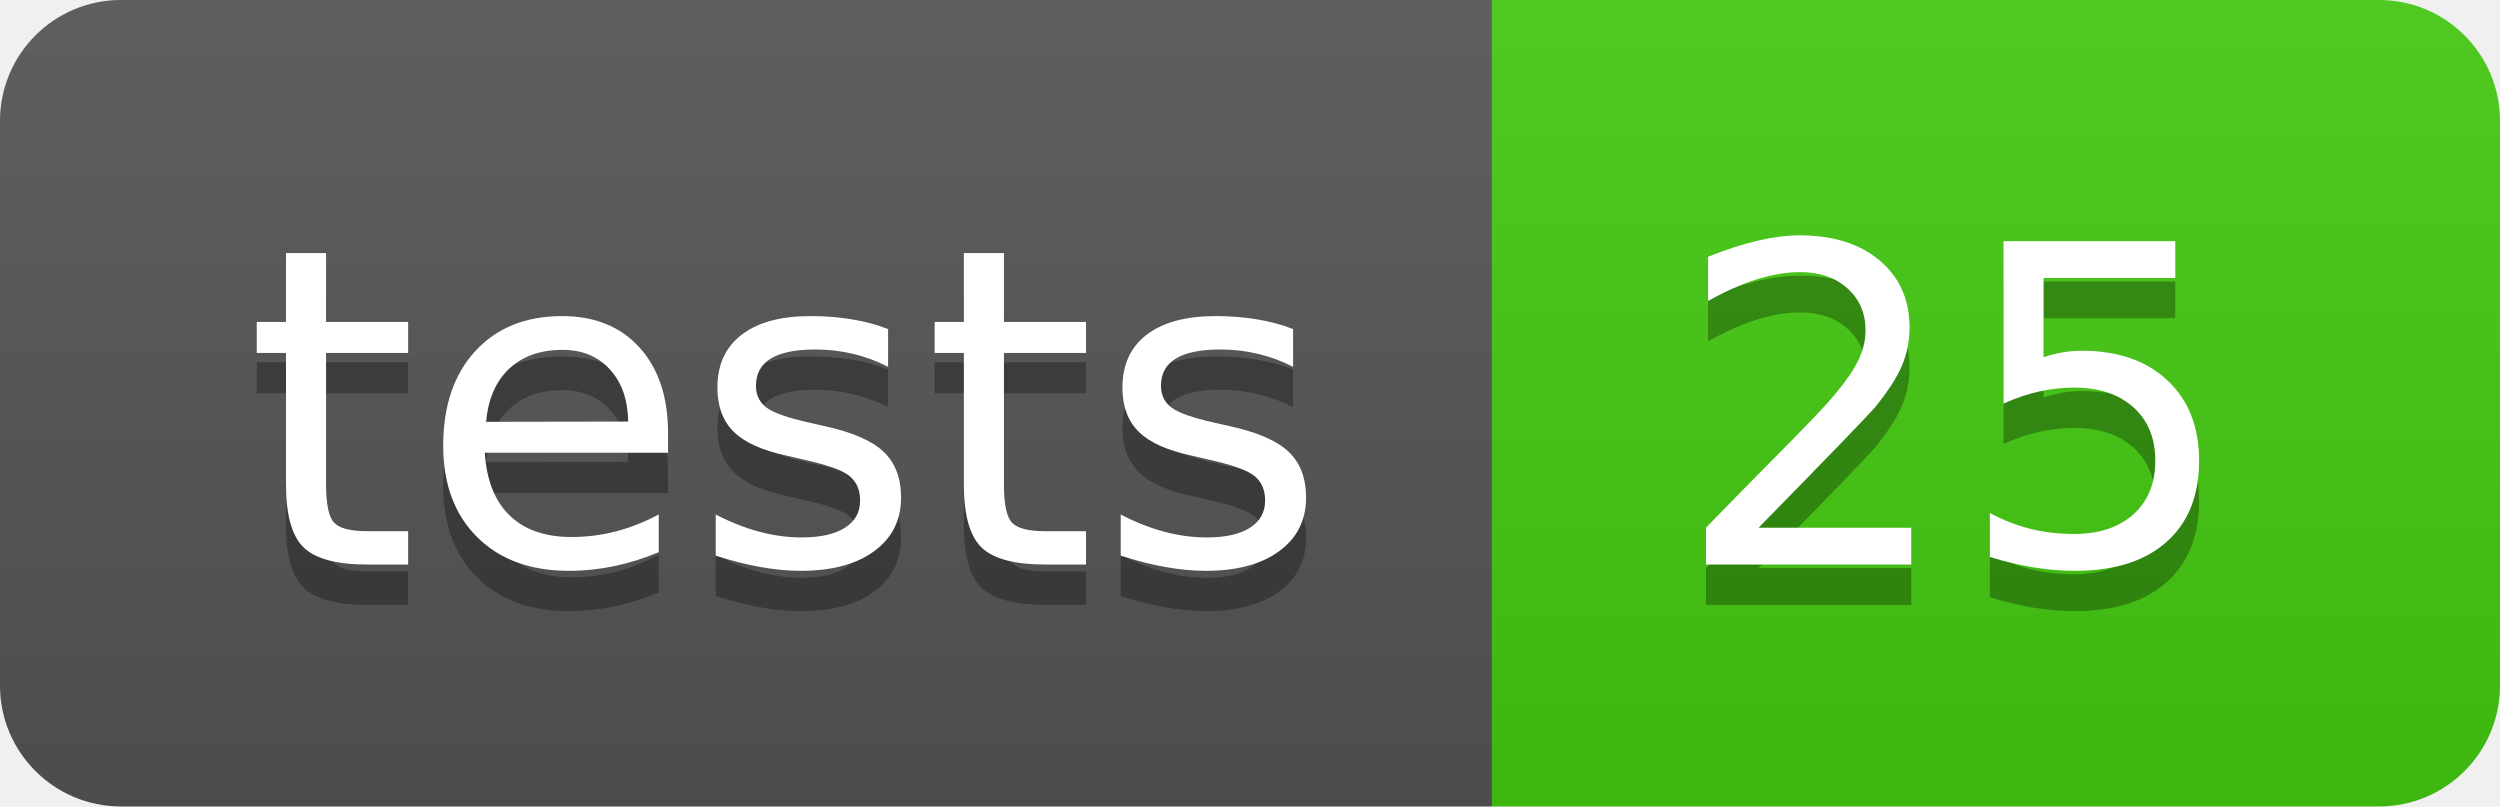
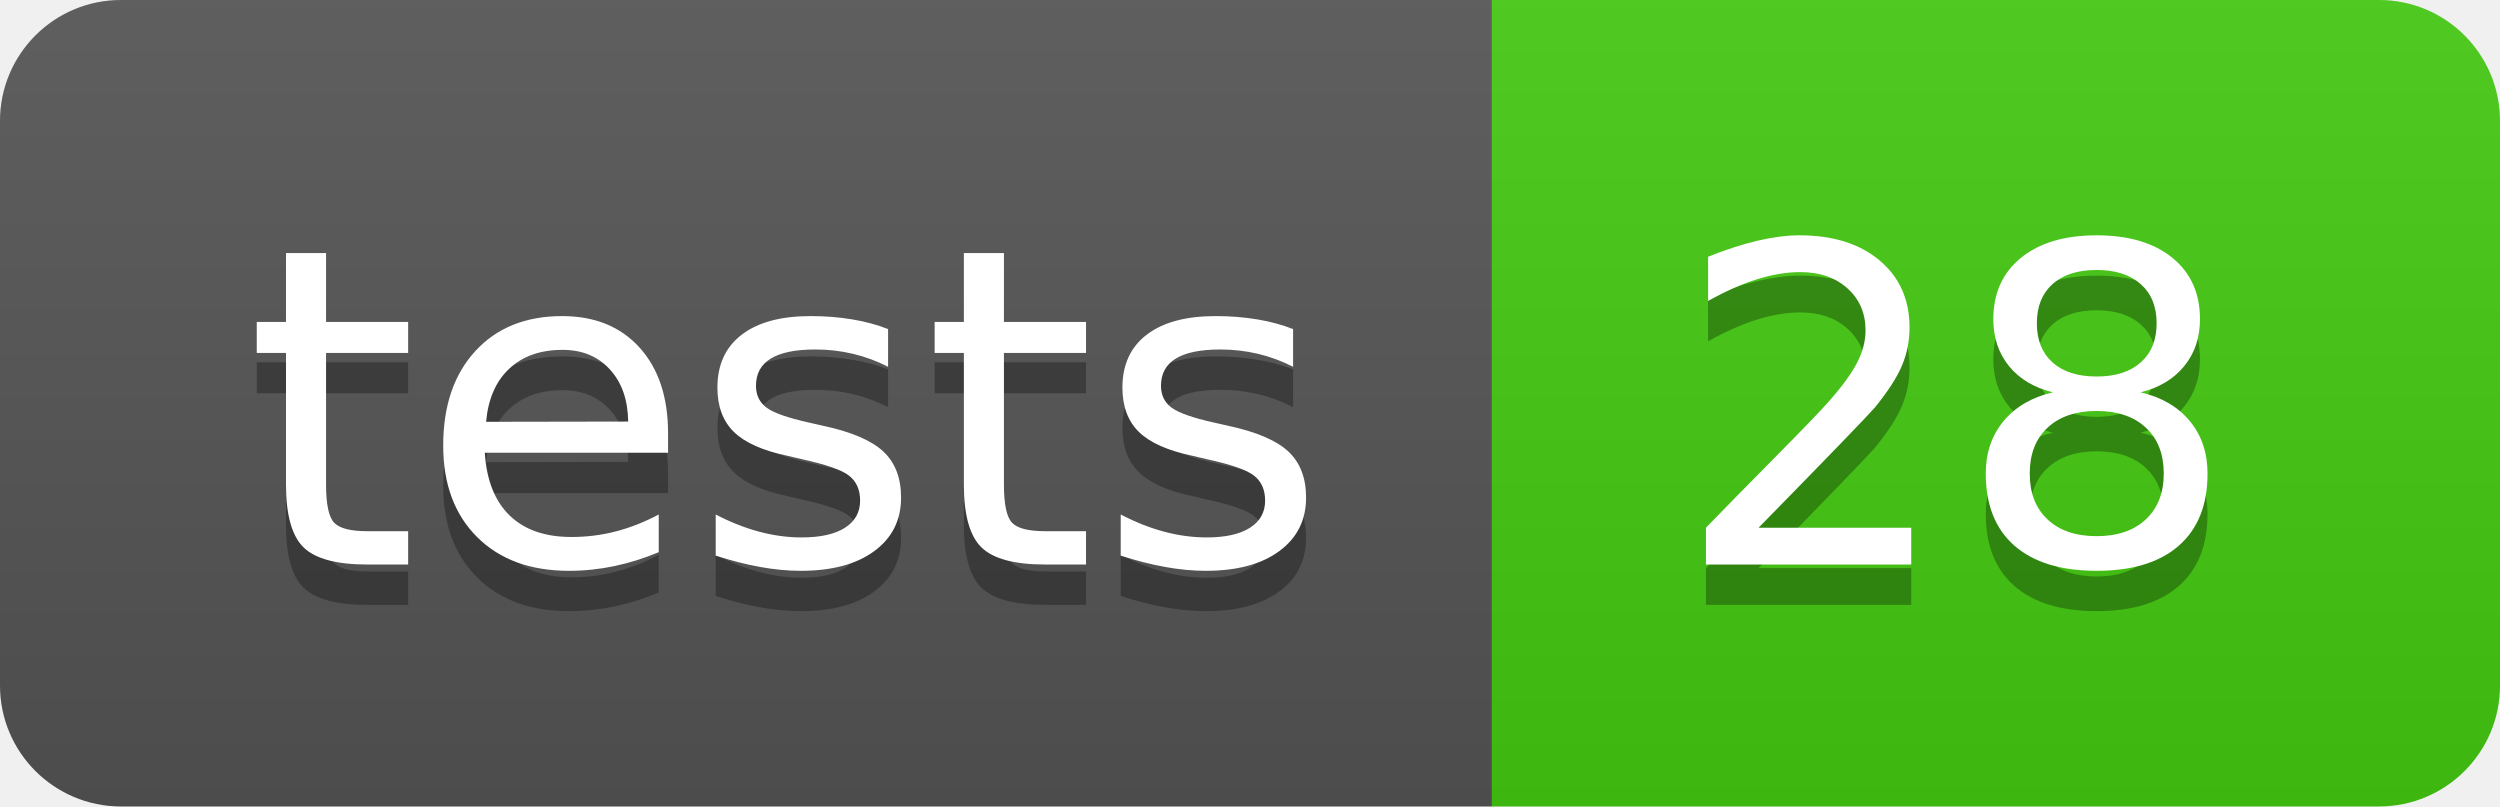
- <svg xmlns="http://www.w3.org/2000/svg" width="62" height="20" role="img" aria-label="tests: 25">
+ <svg xmlns="http://www.w3.org/2000/svg" width="62" height="20" role="img" aria-label="tests: 28">
  <linearGradient id="s" x2="0" y2="100%">
    <stop offset="0" stop-color="#bbb" stop-opacity=".1" />
    <stop offset="1" stop-opacity=".1" />
  </linearGradient>
  <clipPath id="r">
    <rect width="62" height="20" rx="3" fill="#fff" />
  </clipPath>
  <g clip-path="url(#r)">
    <rect width="37" height="20" fill="#555" />
    <rect x="37" width="25" height="20" fill="#4c1" />
    <rect width="62" height="20" fill="url(#s)" />
  </g>
  <g fill="#fff" text-anchor="middle" font-family="Verdana,Geneva,DejaVu Sans,sans-serif" text-rendering="geometricPrecision" font-size="110">
    <text aria-hidden="true" x="195.0" y="150" fill="#010101" fill-opacity=".3" transform="scale(.1)" textLength="270">tests</text>
    <text x="195.0" y="140" transform="scale(.1)" fill="#fff" textLength="270">tests</text>
-     <text aria-hidden="true" x="485.0" y="150" fill="#010101" fill-opacity=".3" transform="scale(.1)" textLength="150">25</text>
-     <text x="485.0" y="140" transform="scale(.1)" fill="#fff" textLength="150">25</text>
+     <text aria-hidden="true" x="485.0" y="150" fill="#010101" fill-opacity=".3" transform="scale(.1)" textLength="150">28</text>
+     <text x="485.0" y="140" transform="scale(.1)" fill="#fff" textLength="150">28</text>
  </g>
</svg>
